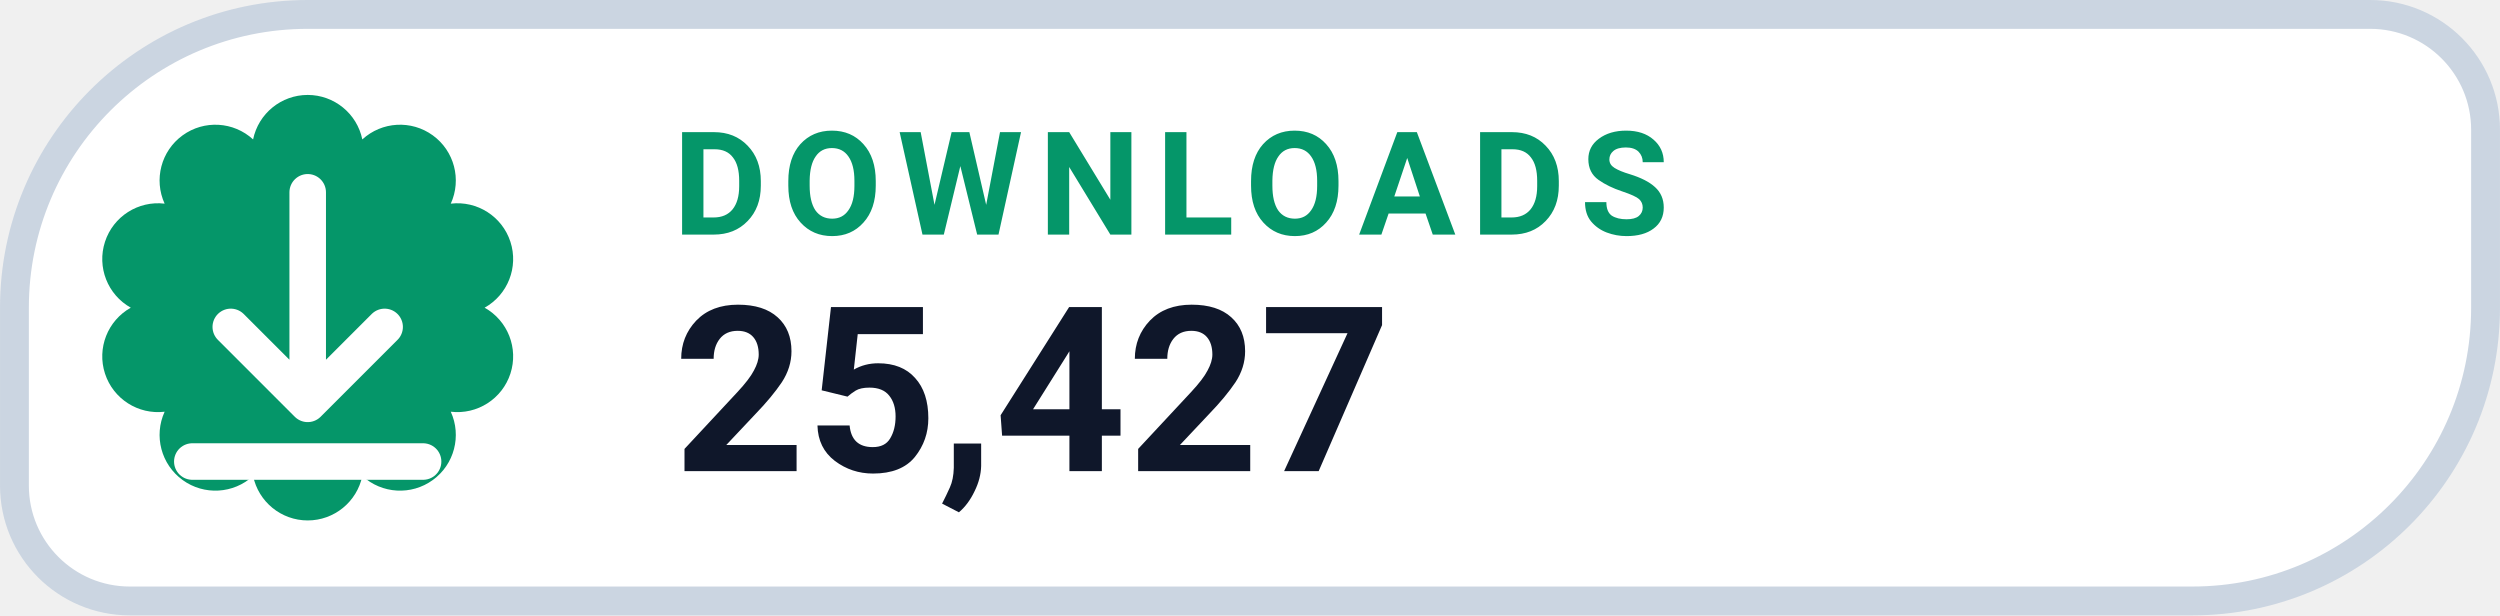
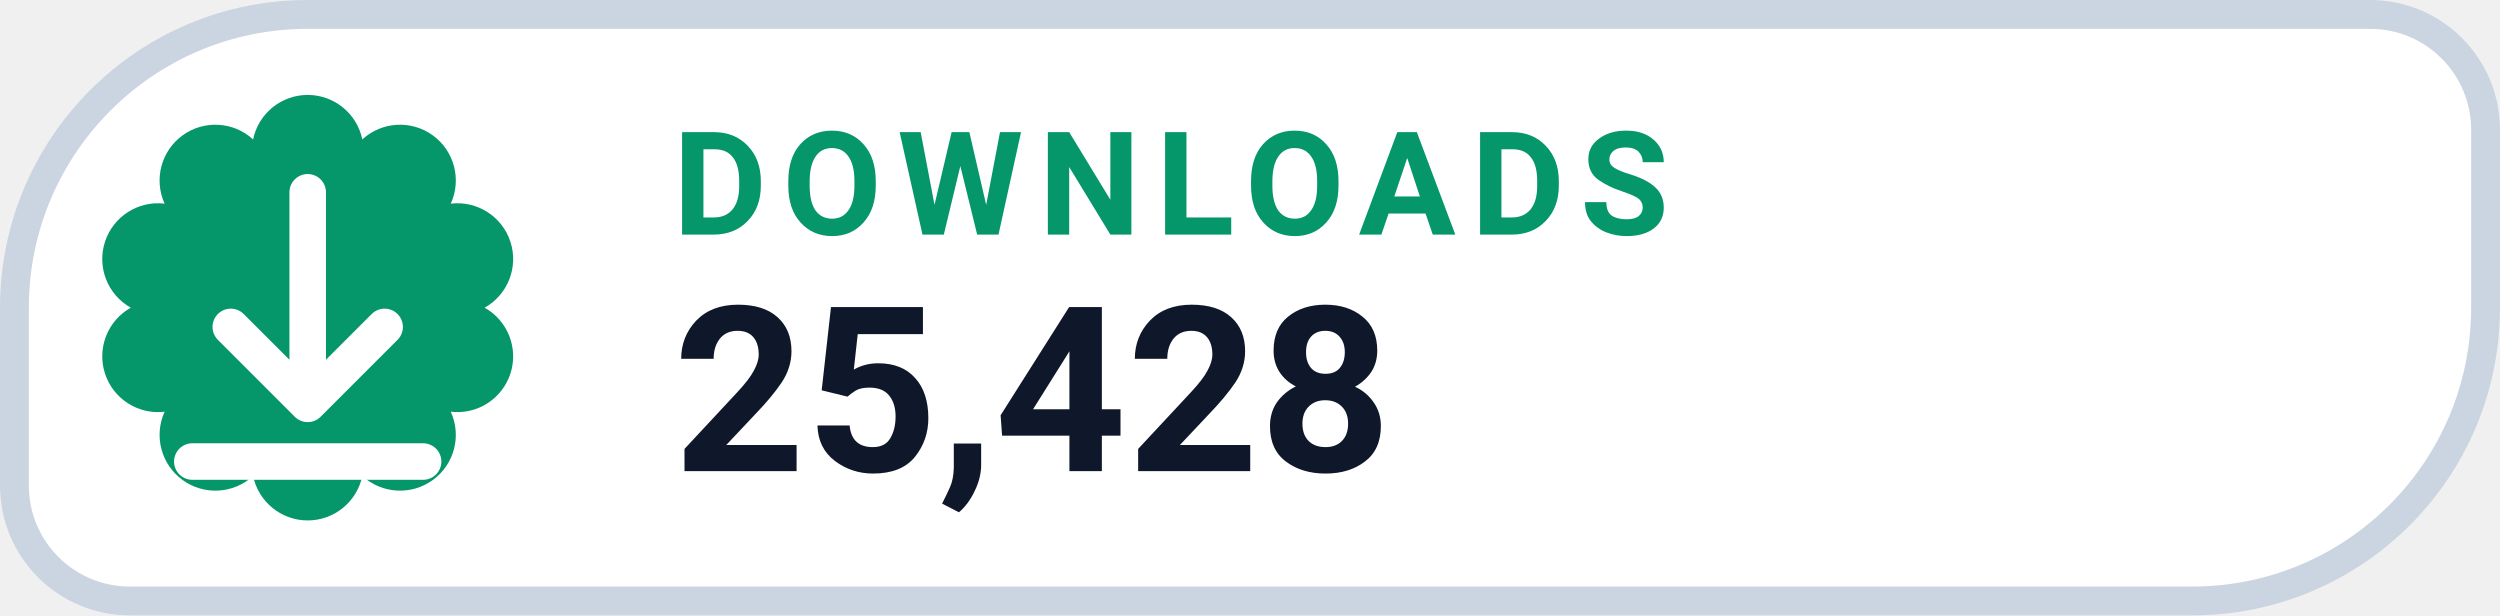
- <svg xmlns="http://www.w3.org/2000/svg" width="126" height="31.015" viewBox="0 0 130 32" role="img" aria-label="DOWNLOADS 25,427">
+ <svg xmlns="http://www.w3.org/2000/svg" width="126" height="31.015" viewBox="0 0 130 32" role="img" aria-label="DOWNLOADS 25,428">
  <path d="M 16.00 0.75 H 123.25 A 6.00 6.00 0 0 1 129.25 6.75 V 16.00 A 15.25 15.25 0 0 1 114.00 31.25 H 6.75 A 6.00 6.00 0 0 1 0.75 25.25 V 16.00 A 15.25 15.25 0 0 1 16.00 0.75 Z" fill="#FFFFFF" stroke="#CBD5E1" stroke-width="1.5" />
  <path d="M 13.16 7.25 A 2.90 2.90 0 0 1 18.84 7.25 A 2.90 2.90 0 0 1 23.44 10.59 A 2.90 2.90 0 0 1 25.20 16.00 A 2.90 2.90 0 0 1 23.44 21.41 A 2.90 2.90 0 0 1 18.84 24.75 A 2.90 2.90 0 0 1 13.16 24.75 A 2.90 2.90 0 0 1 8.56 21.41 A 2.90 2.90 0 0 1 6.80 16.00 A 2.90 2.90 0 0 1 8.56 10.59 A 2.90 2.90 0 0 1 13.16 7.25 Z" fill="#059669" />
  <g transform="translate(16 16)" style="color:#FFFFFF;">
    <path d="M0 -6 v11 m0 0 l4 -4 m-4 4 l-4 -4 M-6 8 h12" fill="none" stroke="currentColor" stroke-width="1.9" stroke-linecap="round" stroke-linejoin="round" />
  </g>
  <text x="35" y="12.2" fill="#059669" font-family="-apple-system,BlinkMacSystemFont,'Segoe UI',Roboto,Helvetica,Arial,sans-serif" font-size="7.5" font-weight="700" letter-spacing=".8">DOWNLOADS</text>
-   <text x="35" y="24.5" fill="#0F172A" font-family="-apple-system,BlinkMacSystemFont,'Segoe UI',Roboto,Helvetica,Arial,sans-serif" font-size="12" font-weight="750">25,427</text>
+   <text x="35" y="24.5" fill="#0F172A" font-family="-apple-system,BlinkMacSystemFont,'Segoe UI',Roboto,Helvetica,Arial,sans-serif" font-size="12" font-weight="750">25,428</text>
</svg>
